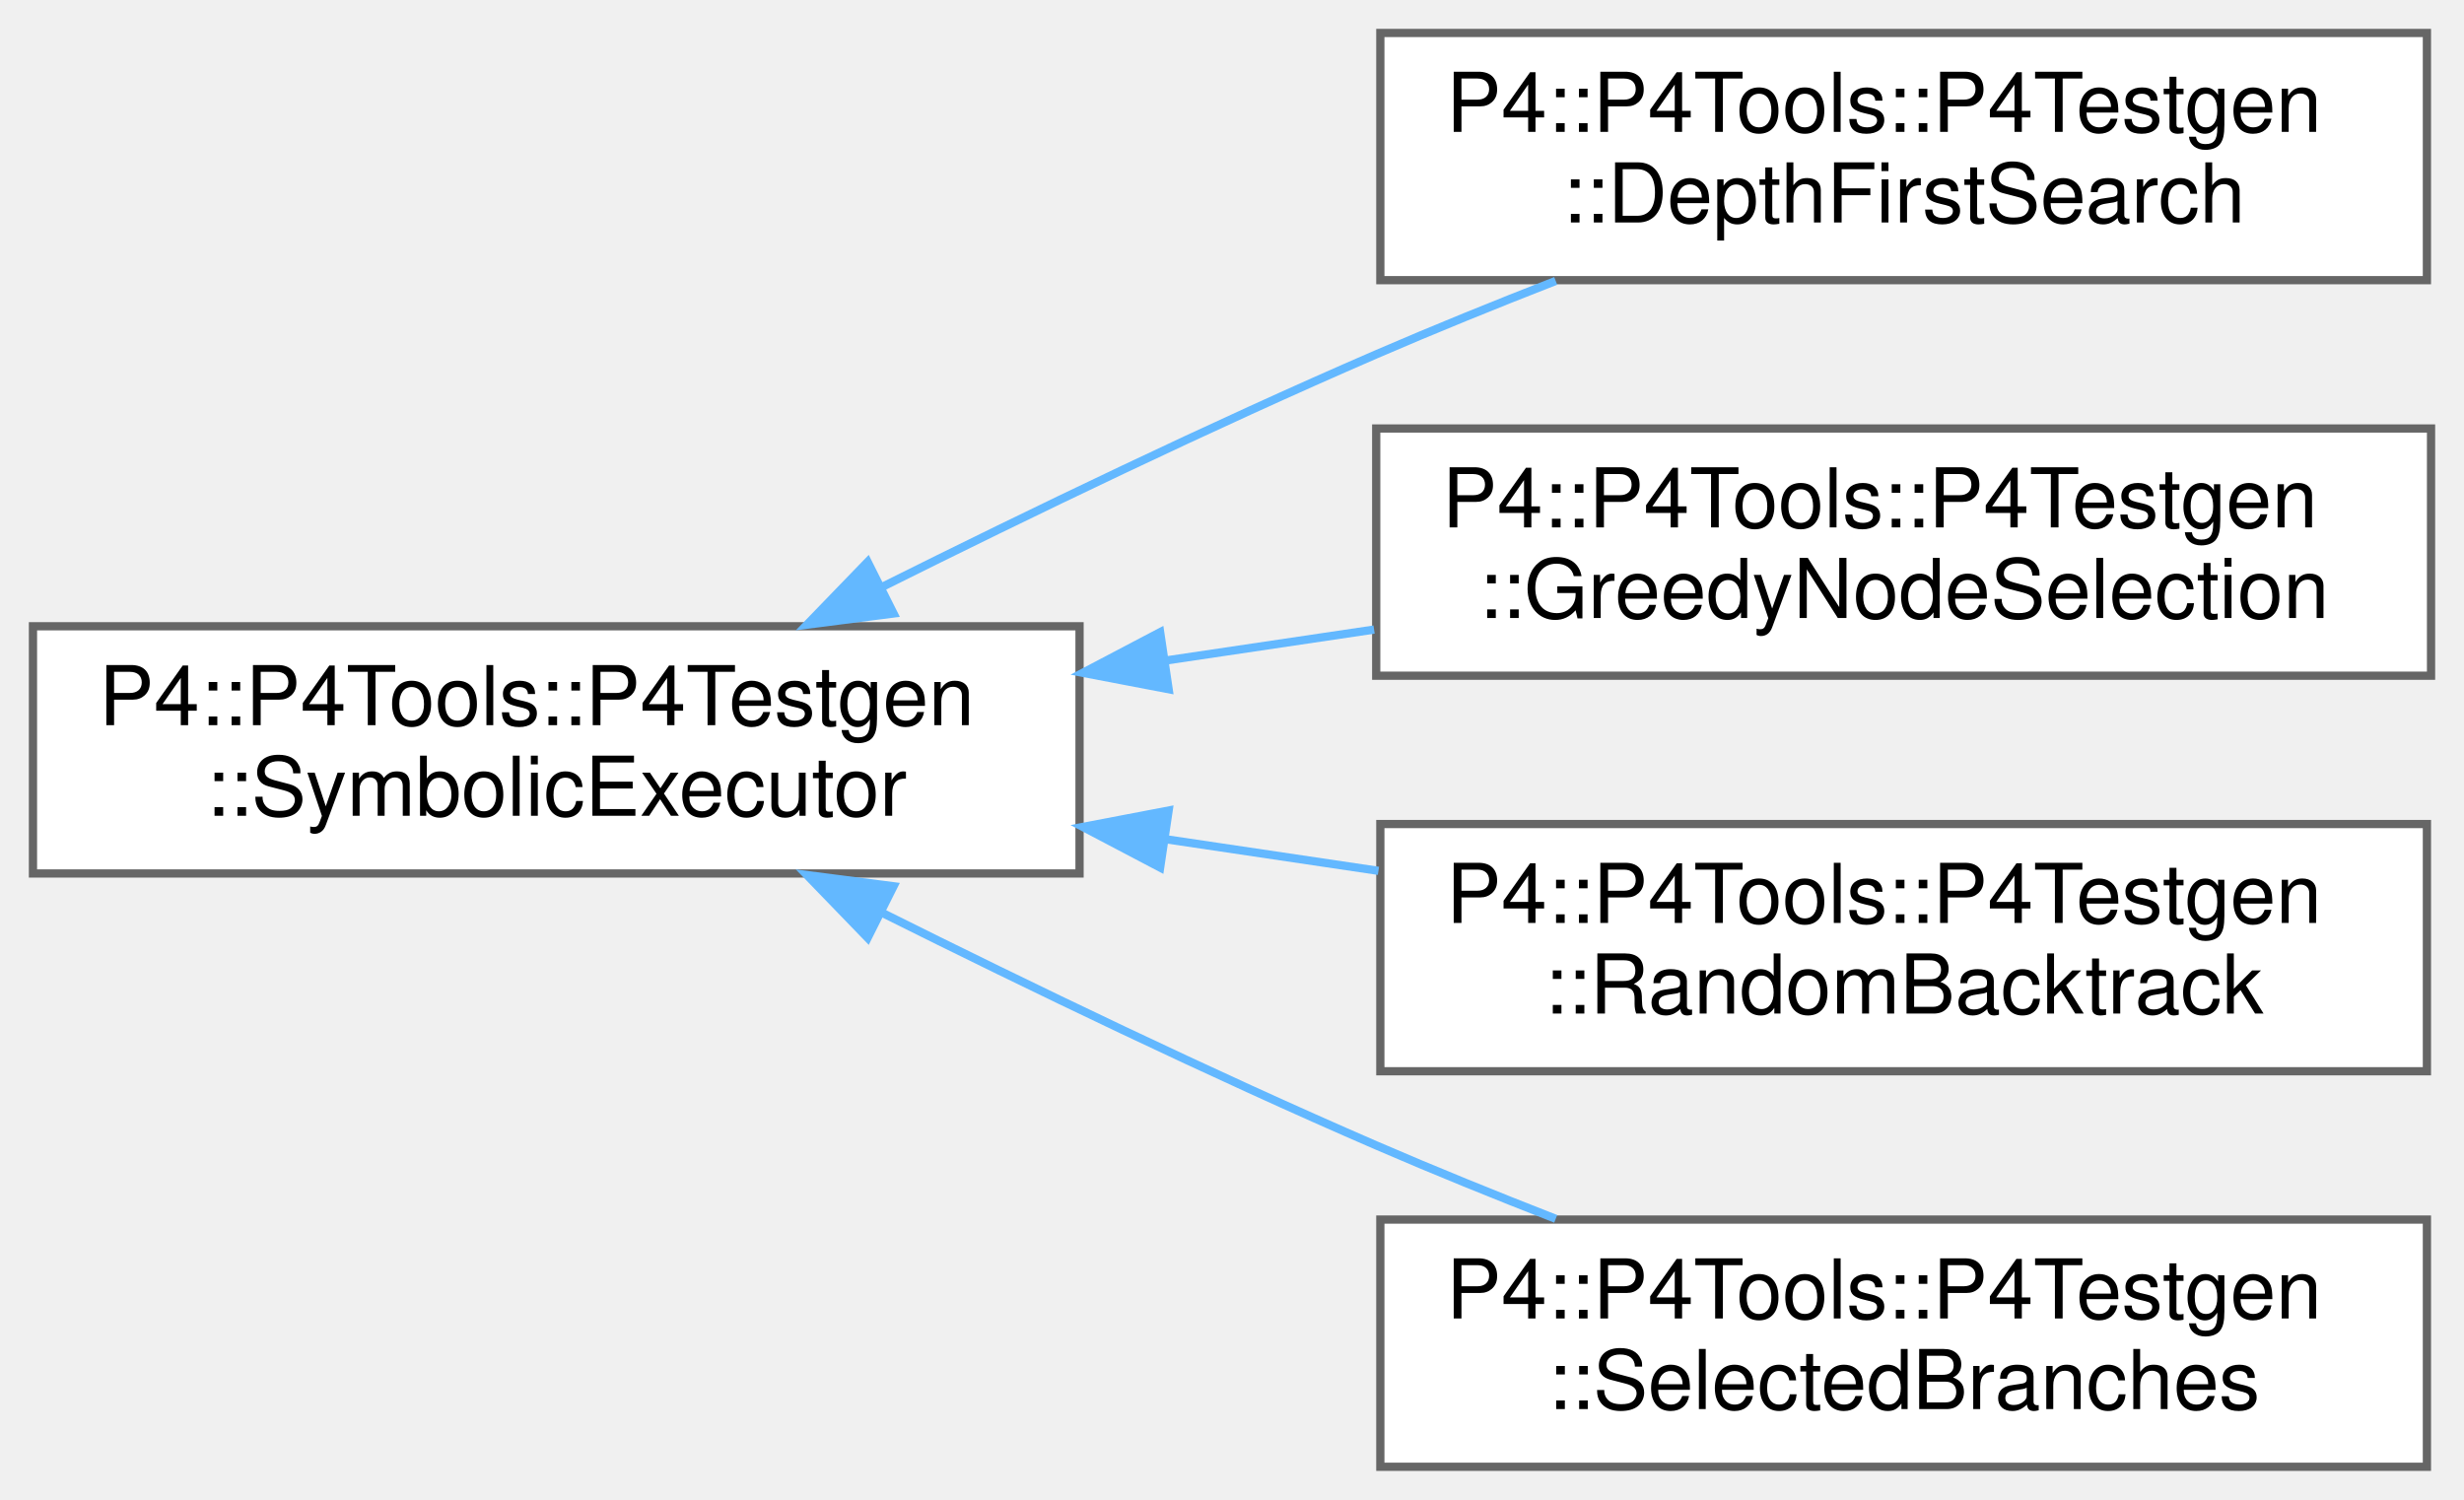
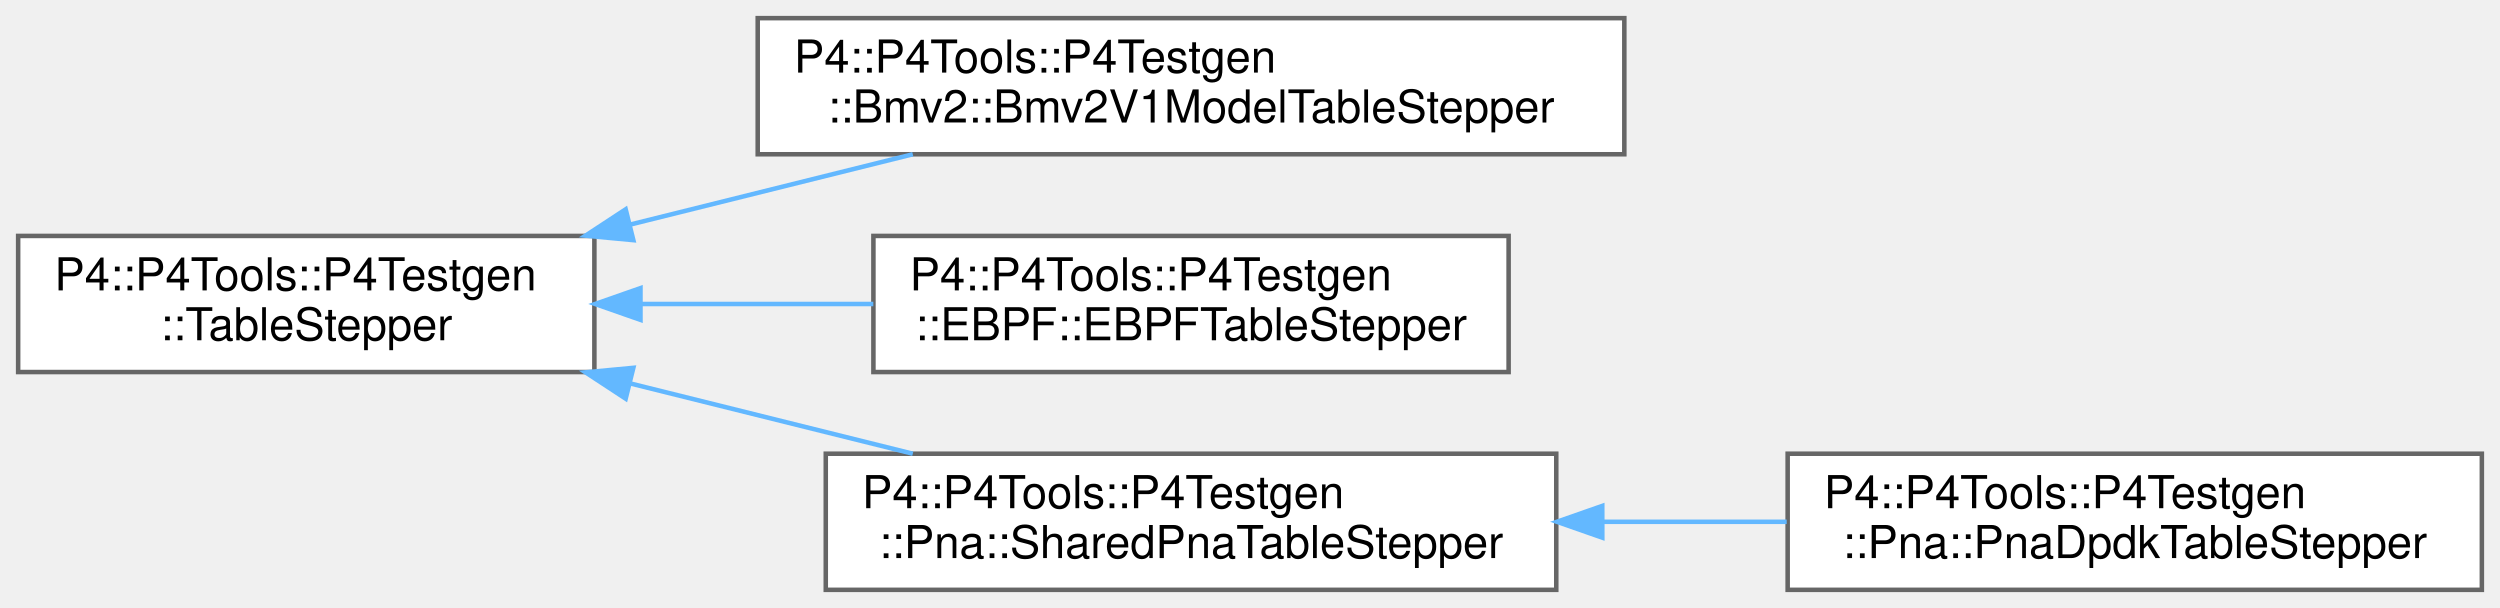
- <svg xmlns="http://www.w3.org/2000/svg" xmlns:xlink="http://www.w3.org/1999/xlink" width="299pt" height="182pt" viewBox="0.00 0.00 299.00 182.00">
-   <g id="graph0" class="graph" transform="scale(1 1) rotate(0) translate(4 178)">
+ <svg xmlns="http://www.w3.org/2000/svg" xmlns:xlink="http://www.w3.org/1999/xlink" width="551pt" height="134pt" viewBox="0.00 0.00 551.00 134.00">
+   <g id="graph0" class="graph" transform="scale(1 1) rotate(0) translate(4 130)">
    <g id="Node000000" class="node">
      <g id="a_Node000000">
-         <a xlink:href="class_p4_1_1_p4_tools_1_1_p4_testgen_1_1_symbolic_executor.html" target="_top" xlink:title=" ">
-           <polygon fill="white" stroke="#666666" points="127,-102 0,-102 0,-72 127,-72 127,-102" />
-           <text text-anchor="start" x="8" y="-90" font-family="Helvetica,sans-Serif" font-size="10.00">P4::P4Tools::P4Testgen</text>
-           <text text-anchor="middle" x="63.5" y="-79" font-family="Helvetica,sans-Serif" font-size="10.00">::SymbolicExecutor</text>
+         <a xlink:href="class_p4_1_1_p4_tools_1_1_p4_testgen_1_1_table_stepper.html" target="_top" xlink:title="Implements small-step operational semantics for tables.">
+           <polygon fill="white" stroke="#666666" points="127,-78 0,-78 0,-48 127,-48 127,-78" />
+           <text text-anchor="start" x="8" y="-66" font-family="Helvetica,sans-Serif" font-size="10.00">P4::P4Tools::P4Testgen</text>
+           <text text-anchor="middle" x="63.5" y="-55" font-family="Helvetica,sans-Serif" font-size="10.00">::TableStepper</text>
        </a>
      </g>
    </g>
    <g id="Node000001" class="node">
      <g id="a_Node000001">
-         <a xlink:href="class_p4_1_1_p4_tools_1_1_p4_testgen_1_1_depth_first_search.html" target="_top" xlink:title=" ">
-           <polygon fill="white" stroke="#666666" points="290.5,-174 163.5,-174 163.5,-144 290.5,-144 290.5,-174" />
-           <text text-anchor="start" x="171.5" y="-162" font-family="Helvetica,sans-Serif" font-size="10.00">P4::P4Tools::P4Testgen</text>
-           <text text-anchor="middle" x="227" y="-151" font-family="Helvetica,sans-Serif" font-size="10.00">::DepthFirstSearch</text>
+         <a xlink:href="class_p4_1_1_p4_tools_1_1_p4_testgen_1_1_bmv2_1_1_bmv2_v1_model_table_stepper.html" target="_top" xlink:title=" ">
+           <polygon fill="white" stroke="#666666" points="354,-126 163,-126 163,-96 354,-96 354,-126" />
+           <text text-anchor="start" x="171" y="-114" font-family="Helvetica,sans-Serif" font-size="10.00">P4::P4Tools::P4Testgen</text>
+           <text text-anchor="middle" x="258.5" y="-103" font-family="Helvetica,sans-Serif" font-size="10.00">::Bmv2::Bmv2V1ModelTableStepper</text>
        </a>
      </g>
    </g>
-     <g id="edge1061_Node000000_Node000001" class="edge">
-       <g id="a_edge1061_Node000000_Node000001">
+     <g id="edge1075_Node000000_Node000001" class="edge">
+       <g id="a_edge1075_Node000000_Node000001">
        <a xlink:title=" ">
-           <path fill="none" stroke="#63b8ff" d="M102.98,-106.74C121.02,-115.74 142.93,-126.31 163,-135 169.98,-138.02 177.48,-141.06 184.78,-143.91" />
-           <polygon fill="#63b8ff" stroke="#63b8ff" points="104.43,-103.55 93.92,-102.19 101.29,-109.81 104.43,-103.55" />
+           <path fill="none" stroke="#63b8ff" d="M134.91,-80.51C155.33,-85.59 177.43,-91.09 197.18,-96" />
+           <polygon fill="#63b8ff" stroke="#63b8ff" points="135.59,-77.07 125.04,-78.06 133.9,-83.87 135.59,-77.07" />
        </a>
      </g>
    </g>
    <g id="Node000002" class="node">
      <g id="a_Node000002">
-         <a xlink:href="class_p4_1_1_p4_tools_1_1_p4_testgen_1_1_greedy_node_selection.html" target="_top" xlink:title=" ">
-           <polygon fill="white" stroke="#666666" points="291,-126 163,-126 163,-96 291,-96 291,-126" />
-           <text text-anchor="start" x="171" y="-114" font-family="Helvetica,sans-Serif" font-size="10.00">P4::P4Tools::P4Testgen</text>
-           <text text-anchor="middle" x="227" y="-103" font-family="Helvetica,sans-Serif" font-size="10.00">::GreedyNodeSelection</text>
+         <a xlink:href="class_p4_1_1_p4_tools_1_1_p4_testgen_1_1_e_b_p_f_1_1_e_b_p_f_table_stepper.html" target="_top" xlink:title=" ">
+           <polygon fill="white" stroke="#666666" points="328.5,-78 188.5,-78 188.5,-48 328.5,-48 328.5,-78" />
+           <text text-anchor="start" x="196.5" y="-66" font-family="Helvetica,sans-Serif" font-size="10.00">P4::P4Tools::P4Testgen</text>
+           <text text-anchor="middle" x="258.5" y="-55" font-family="Helvetica,sans-Serif" font-size="10.00">::EBPF::EBPFTableStepper</text>
        </a>
      </g>
    </g>
-     <g id="edge1062_Node000000_Node000002" class="edge">
-       <g id="a_edge1062_Node000000_Node000002">
+     <g id="edge1076_Node000000_Node000002" class="edge">
+       <g id="a_edge1076_Node000000_Node000002">
        <a xlink:title=" ">
-           <path fill="none" stroke="#63b8ff" d="M137.57,-97.86C145.97,-99.11 154.48,-100.37 162.74,-101.6" />
-           <polygon fill="#63b8ff" stroke="#63b8ff" points="137.81,-94.36 127.4,-96.35 136.78,-101.28 137.81,-94.36" />
+           <path fill="none" stroke="#63b8ff" d="M137.43,-63C154.17,-63 171.91,-63 188.48,-63" />
+           <polygon fill="#63b8ff" stroke="#63b8ff" points="137.16,-59.5 127.16,-63 137.16,-66.5 137.16,-59.5" />
        </a>
      </g>
    </g>
    <g id="Node000003" class="node">
      <g id="a_Node000003">
-         <a xlink:href="class_p4_1_1_p4_tools_1_1_p4_testgen_1_1_random_backtrack.html" target="_top" xlink:title=" ">
-           <polygon fill="white" stroke="#666666" points="290.5,-78 163.5,-78 163.5,-48 290.5,-48 290.5,-78" />
-           <text text-anchor="start" x="171.5" y="-66" font-family="Helvetica,sans-Serif" font-size="10.00">P4::P4Tools::P4Testgen</text>
-           <text text-anchor="middle" x="227" y="-55" font-family="Helvetica,sans-Serif" font-size="10.00">::RandomBacktrack</text>
+         <a xlink:href="class_p4_1_1_p4_tools_1_1_p4_testgen_1_1_pna_1_1_shared_pna_table_stepper.html" target="_top" xlink:title=" ">
+           <polygon fill="white" stroke="#666666" points="339,-30 178,-30 178,0 339,0 339,-30" />
+           <text text-anchor="start" x="186" y="-18" font-family="Helvetica,sans-Serif" font-size="10.00">P4::P4Tools::P4Testgen</text>
+           <text text-anchor="middle" x="258.5" y="-7" font-family="Helvetica,sans-Serif" font-size="10.00">::Pna::SharedPnaTableStepper</text>
        </a>
      </g>
    </g>
-     <g id="edge1063_Node000000_Node000003" class="edge">
-       <g id="a_edge1063_Node000000_Node000003">
+     <g id="edge1077_Node000000_Node000003" class="edge">
+       <g id="a_edge1077_Node000000_Node000003">
        <a xlink:title=" ">
-           <path fill="none" stroke="#63b8ff" d="M137.44,-76.16C146.07,-74.88 154.81,-73.58 163.27,-72.32" />
-           <polygon fill="#63b8ff" stroke="#63b8ff" points="136.78,-72.72 127.4,-77.65 137.81,-79.64 136.78,-72.72" />
+           <path fill="none" stroke="#63b8ff" d="M134.91,-45.49C155.33,-40.41 177.43,-34.91 197.18,-30" />
+           <polygon fill="#63b8ff" stroke="#63b8ff" points="133.9,-42.13 125.04,-47.94 135.59,-48.93 133.9,-42.13" />
        </a>
      </g>
    </g>
    <g id="Node000004" class="node">
      <g id="a_Node000004">
-         <a xlink:href="class_p4_1_1_p4_tools_1_1_p4_testgen_1_1_selected_branches.html" target="_top" xlink:title="Explores one path described by a list of branches.">
-           <polygon fill="white" stroke="#666666" points="290.5,-30 163.5,-30 163.5,0 290.5,0 290.5,-30" />
-           <text text-anchor="start" x="171.5" y="-18" font-family="Helvetica,sans-Serif" font-size="10.00">P4::P4Tools::P4Testgen</text>
-           <text text-anchor="middle" x="227" y="-7" font-family="Helvetica,sans-Serif" font-size="10.00">::SelectedBranches</text>
+         <a xlink:href="class_p4_1_1_p4_tools_1_1_p4_testgen_1_1_pna_1_1_pna_dpdk_table_stepper.html" target="_top" xlink:title=" ">
+           <polygon fill="white" stroke="#666666" points="543,-30 390,-30 390,0 543,0 543,-30" />
+           <text text-anchor="start" x="398" y="-18" font-family="Helvetica,sans-Serif" font-size="10.00">P4::P4Tools::P4Testgen</text>
+           <text text-anchor="middle" x="466.5" y="-7" font-family="Helvetica,sans-Serif" font-size="10.00">::Pna::PnaDpdkTableStepper</text>
        </a>
      </g>
    </g>
-     <g id="edge1064_Node000000_Node000004" class="edge">
-       <g id="a_edge1064_Node000000_Node000004">
+     <g id="edge1078_Node000003_Node000004" class="edge">
+       <g id="a_edge1078_Node000003_Node000004">
        <a xlink:title=" ">
-           <path fill="none" stroke="#63b8ff" d="M102.98,-67.26C121.02,-58.26 142.93,-47.69 163,-39 169.98,-35.98 177.48,-32.94 184.78,-30.09" />
-           <polygon fill="#63b8ff" stroke="#63b8ff" points="101.29,-64.19 93.92,-71.81 104.43,-70.45 101.29,-64.19" />
+           <path fill="none" stroke="#63b8ff" d="M349.38,-15C362.86,-15 376.64,-15 389.79,-15" />
+           <polygon fill="#63b8ff" stroke="#63b8ff" points="349.15,-11.5 339.14,-15 349.14,-18.5 349.15,-11.5" />
        </a>
      </g>
    </g>
  </g>
</svg>
